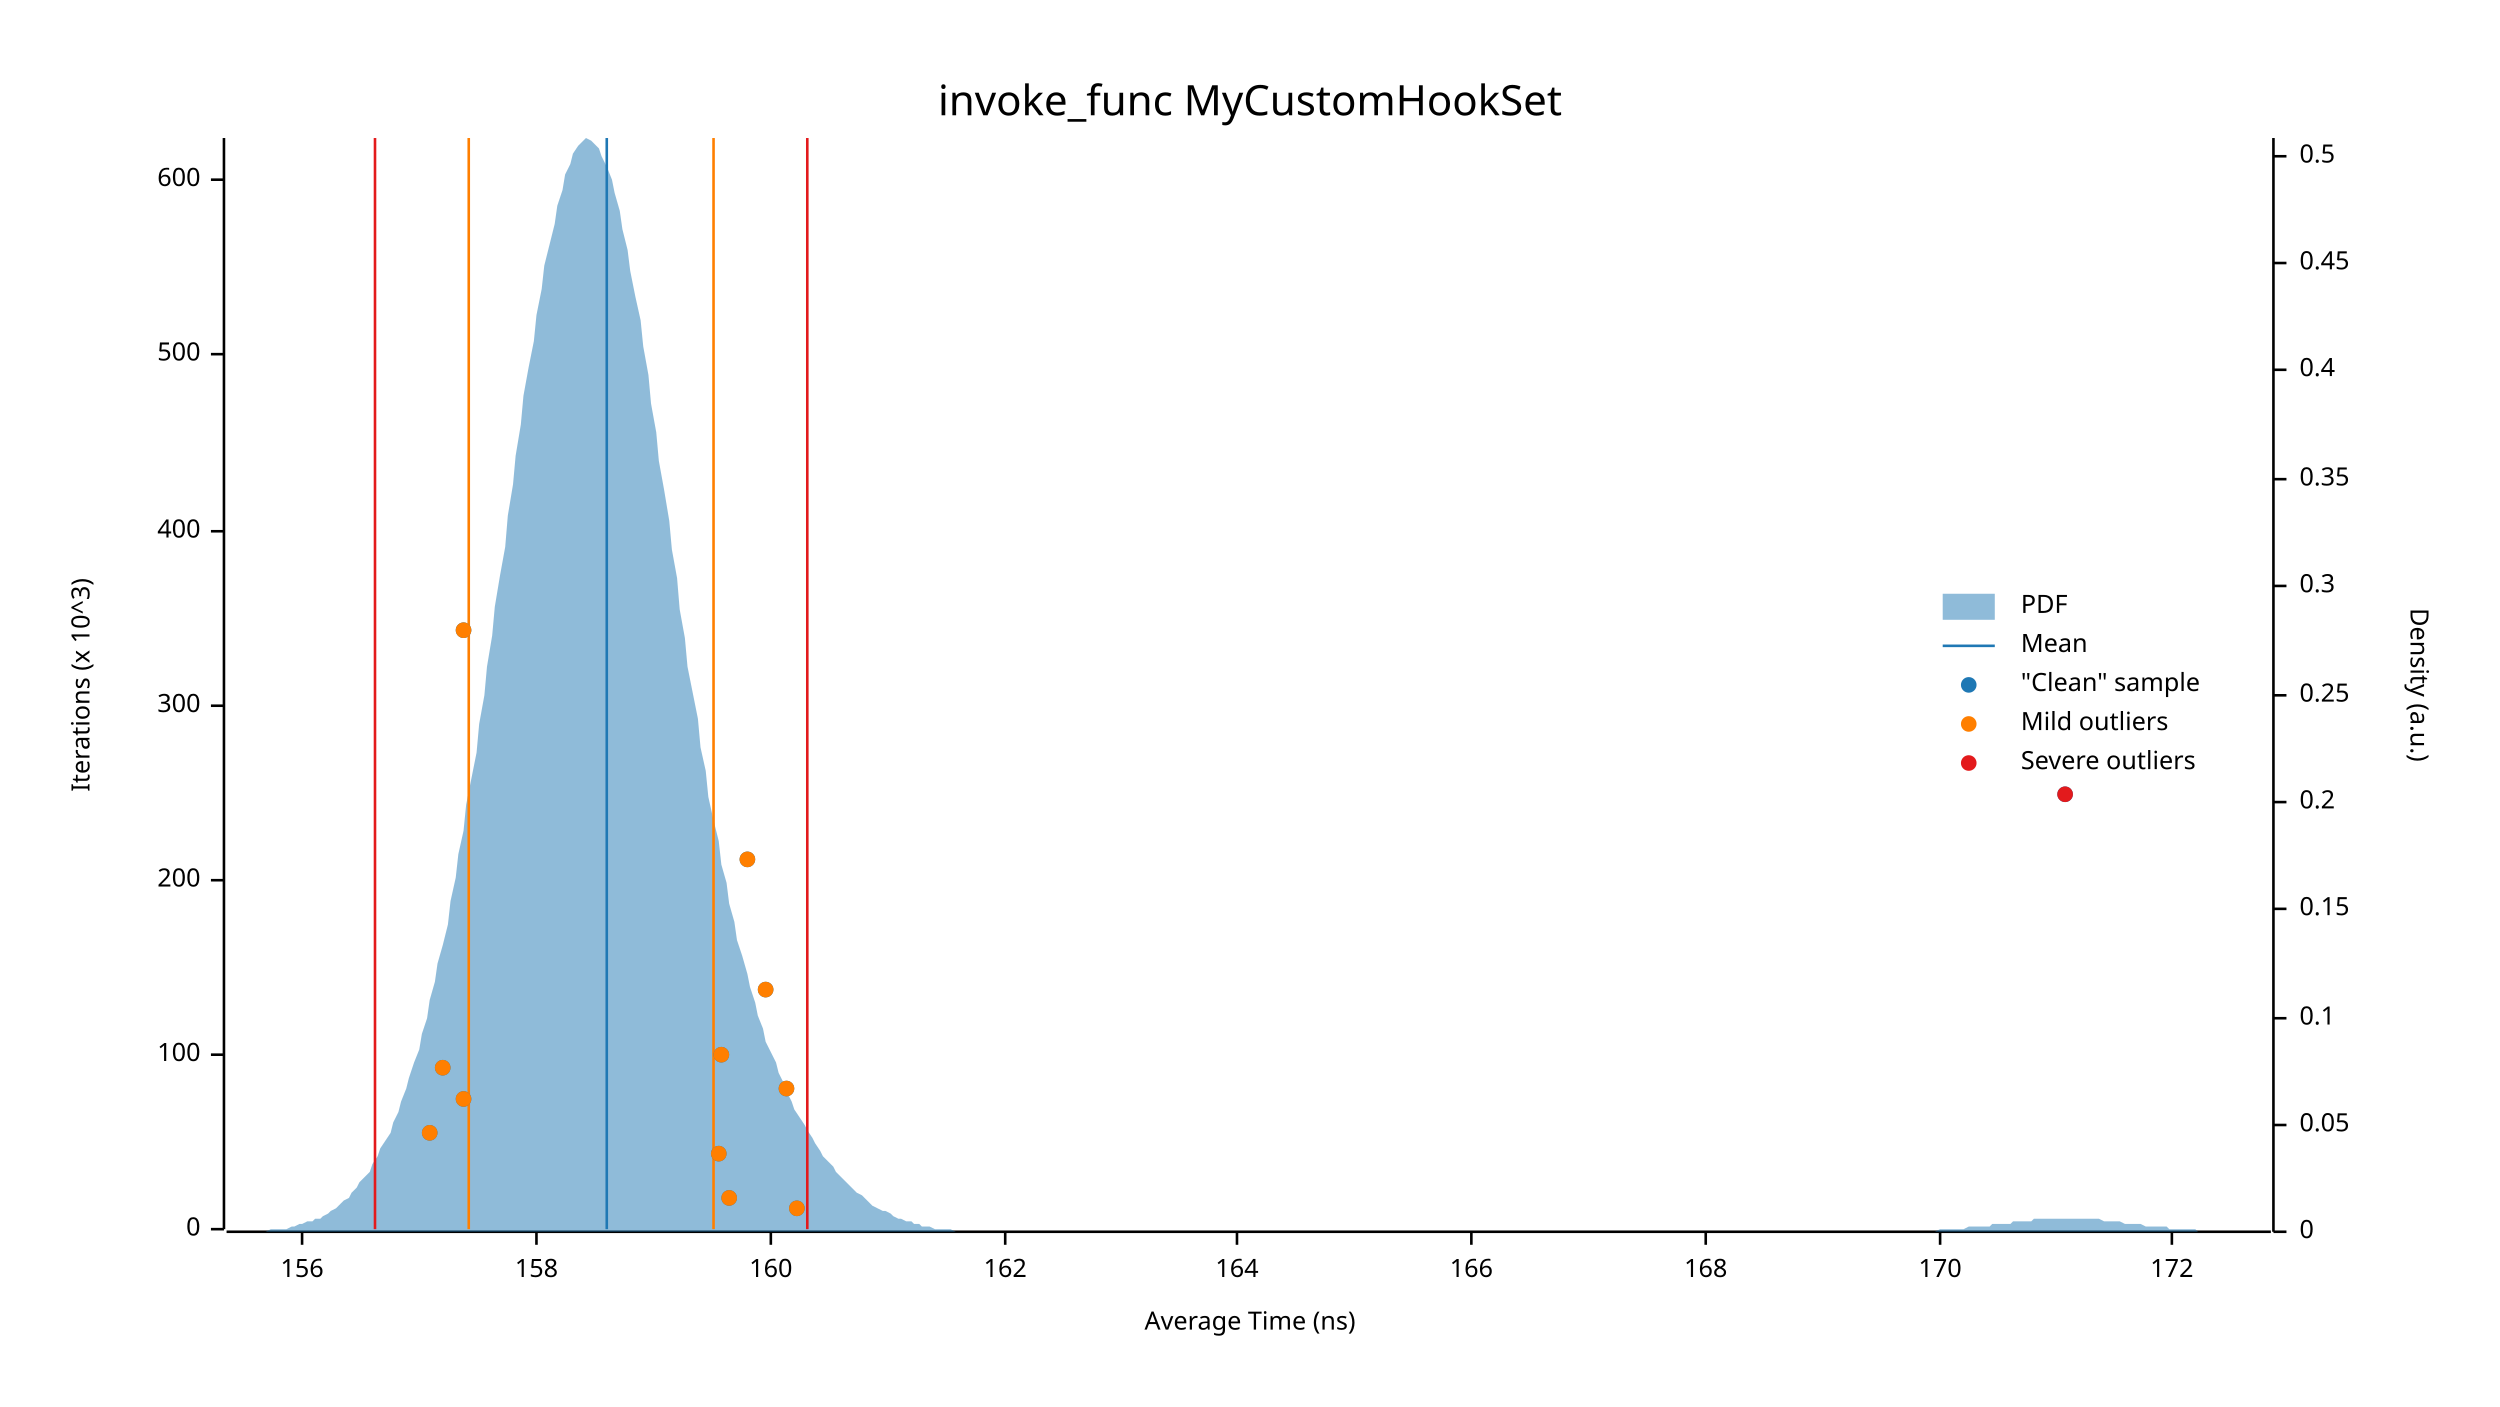
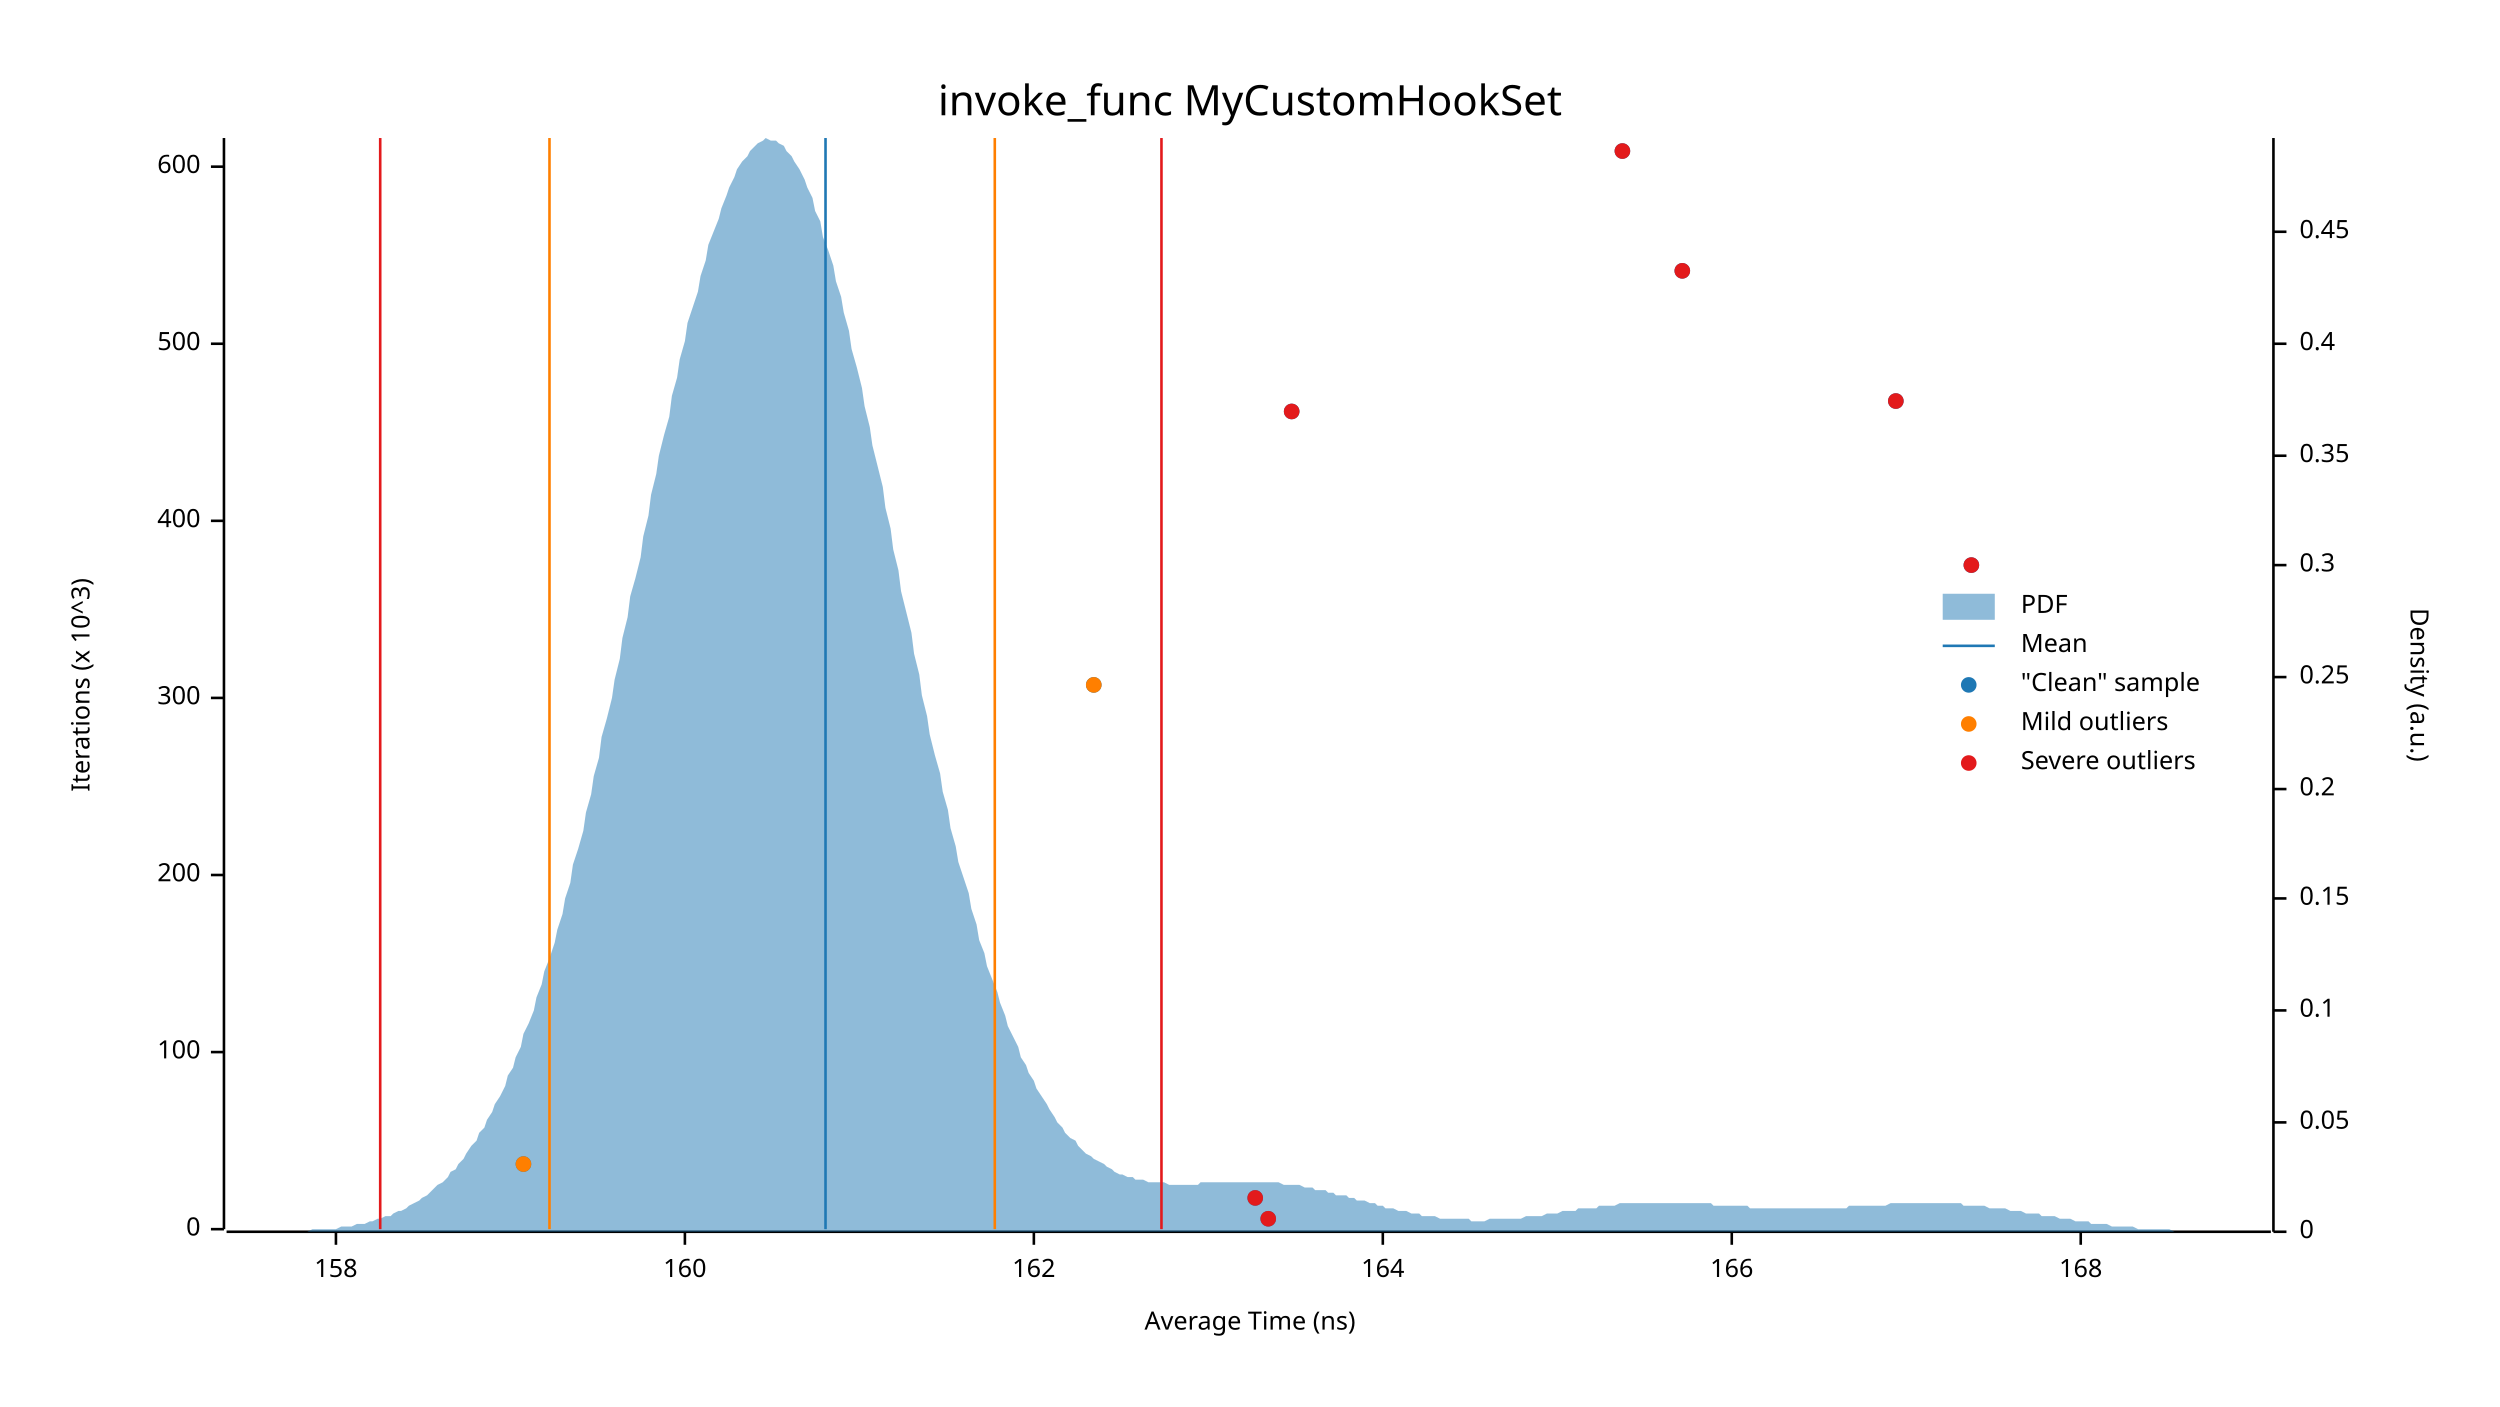
<svg xmlns="http://www.w3.org/2000/svg" width="960" height="540" viewBox="0 0 960 540">
  <text x="480" y="32" dy="0.76em" text-anchor="middle" font-family="sans-serif" font-size="16.129" opacity="1" fill="#000000">
invoke_func MyCustomHookSet
</text>
  <text x="27" y="263" dy="0.76em" text-anchor="middle" font-family="sans-serif" font-size="9.677" opacity="1" fill="#000000" transform="rotate(270, 27, 263)">
Iterations (x 10^3)
</text>
  <text x="480" y="513" dy="-0.5ex" text-anchor="middle" font-family="sans-serif" font-size="9.677" opacity="1" fill="#000000">
Average Time (ns)
</text>
  <polyline fill="none" opacity="1" stroke="#000000" stroke-width="1" points="86,53 86,472 " />
  <text x="77" y="472" dy="0.5ex" text-anchor="end" font-family="sans-serif" font-size="9.677" opacity="1" fill="#000000">
0
</text>
  <polyline fill="none" opacity="1" stroke="#000000" stroke-width="1" points="81,472 86,472 " />
-   <text x="77" y="405" dy="0.5ex" text-anchor="end" font-family="sans-serif" font-size="9.677" opacity="1" fill="#000000">
+   <text x="77" y="404" dy="0.5ex" text-anchor="end" font-family="sans-serif" font-size="9.677" opacity="1" fill="#000000">
100
</text>
-   <polyline fill="none" opacity="1" stroke="#000000" stroke-width="1" points="81,405 86,405 " />
-   <text x="77" y="338" dy="0.5ex" text-anchor="end" font-family="sans-serif" font-size="9.677" opacity="1" fill="#000000">
+   <polyline fill="none" opacity="1" stroke="#000000" stroke-width="1" points="81,404 86,404 " />
+   <text x="77" y="336" dy="0.5ex" text-anchor="end" font-family="sans-serif" font-size="9.677" opacity="1" fill="#000000">
200
</text>
-   <polyline fill="none" opacity="1" stroke="#000000" stroke-width="1" points="81,338 86,338 " />
-   <text x="77" y="271" dy="0.5ex" text-anchor="end" font-family="sans-serif" font-size="9.677" opacity="1" fill="#000000">
+   <polyline fill="none" opacity="1" stroke="#000000" stroke-width="1" points="81,336 86,336 " />
+   <text x="77" y="268" dy="0.5ex" text-anchor="end" font-family="sans-serif" font-size="9.677" opacity="1" fill="#000000">
300
</text>
-   <polyline fill="none" opacity="1" stroke="#000000" stroke-width="1" points="81,271 86,271 " />
-   <text x="77" y="204" dy="0.5ex" text-anchor="end" font-family="sans-serif" font-size="9.677" opacity="1" fill="#000000">
+   <polyline fill="none" opacity="1" stroke="#000000" stroke-width="1" points="81,268 86,268 " />
+   <text x="77" y="200" dy="0.5ex" text-anchor="end" font-family="sans-serif" font-size="9.677" opacity="1" fill="#000000">
400
</text>
-   <polyline fill="none" opacity="1" stroke="#000000" stroke-width="1" points="81,204 86,204 " />
-   <text x="77" y="136" dy="0.5ex" text-anchor="end" font-family="sans-serif" font-size="9.677" opacity="1" fill="#000000">
+   <polyline fill="none" opacity="1" stroke="#000000" stroke-width="1" points="81,200 86,200 " />
+   <text x="77" y="132" dy="0.5ex" text-anchor="end" font-family="sans-serif" font-size="9.677" opacity="1" fill="#000000">
500
</text>
-   <polyline fill="none" opacity="1" stroke="#000000" stroke-width="1" points="81,136 86,136 " />
-   <text x="77" y="69" dy="0.5ex" text-anchor="end" font-family="sans-serif" font-size="9.677" opacity="1" fill="#000000">
+   <polyline fill="none" opacity="1" stroke="#000000" stroke-width="1" points="81,132 86,132 " />
+   <text x="77" y="64" dy="0.5ex" text-anchor="end" font-family="sans-serif" font-size="9.677" opacity="1" fill="#000000">
600
</text>
-   <polyline fill="none" opacity="1" stroke="#000000" stroke-width="1" points="81,69 86,69 " />
+   <polyline fill="none" opacity="1" stroke="#000000" stroke-width="1" points="81,64 86,64 " />
  <polyline fill="none" opacity="1" stroke="#000000" stroke-width="1" points="87,473 872,473 " />
-   <text x="116" y="483" dy="0.76em" text-anchor="middle" font-family="sans-serif" font-size="9.677" opacity="1" fill="#000000">
- 156
- </text>
-   <polyline fill="none" opacity="1" stroke="#000000" stroke-width="1" points="116,473 116,478 " />
-   <text x="206" y="483" dy="0.76em" text-anchor="middle" font-family="sans-serif" font-size="9.677" opacity="1" fill="#000000">
+   <text x="129" y="483" dy="0.76em" text-anchor="middle" font-family="sans-serif" font-size="9.677" opacity="1" fill="#000000">
158
</text>
-   <polyline fill="none" opacity="1" stroke="#000000" stroke-width="1" points="206,473 206,478 " />
-   <text x="296" y="483" dy="0.76em" text-anchor="middle" font-family="sans-serif" font-size="9.677" opacity="1" fill="#000000">
+   <polyline fill="none" opacity="1" stroke="#000000" stroke-width="1" points="129,473 129,478 " />
+   <text x="263" y="483" dy="0.76em" text-anchor="middle" font-family="sans-serif" font-size="9.677" opacity="1" fill="#000000">
160
</text>
-   <polyline fill="none" opacity="1" stroke="#000000" stroke-width="1" points="296,473 296,478 " />
-   <text x="386" y="483" dy="0.76em" text-anchor="middle" font-family="sans-serif" font-size="9.677" opacity="1" fill="#000000">
+   <polyline fill="none" opacity="1" stroke="#000000" stroke-width="1" points="263,473 263,478 " />
+   <text x="397" y="483" dy="0.76em" text-anchor="middle" font-family="sans-serif" font-size="9.677" opacity="1" fill="#000000">
162
</text>
-   <polyline fill="none" opacity="1" stroke="#000000" stroke-width="1" points="386,473 386,478 " />
-   <text x="475" y="483" dy="0.76em" text-anchor="middle" font-family="sans-serif" font-size="9.677" opacity="1" fill="#000000">
+   <polyline fill="none" opacity="1" stroke="#000000" stroke-width="1" points="397,473 397,478 " />
+   <text x="531" y="483" dy="0.76em" text-anchor="middle" font-family="sans-serif" font-size="9.677" opacity="1" fill="#000000">
164
</text>
-   <polyline fill="none" opacity="1" stroke="#000000" stroke-width="1" points="475,473 475,478 " />
-   <text x="565" y="483" dy="0.76em" text-anchor="middle" font-family="sans-serif" font-size="9.677" opacity="1" fill="#000000">
+   <polyline fill="none" opacity="1" stroke="#000000" stroke-width="1" points="531,473 531,478 " />
+   <text x="665" y="483" dy="0.76em" text-anchor="middle" font-family="sans-serif" font-size="9.677" opacity="1" fill="#000000">
166
</text>
-   <polyline fill="none" opacity="1" stroke="#000000" stroke-width="1" points="565,473 565,478 " />
-   <text x="655" y="483" dy="0.76em" text-anchor="middle" font-family="sans-serif" font-size="9.677" opacity="1" fill="#000000">
+   <polyline fill="none" opacity="1" stroke="#000000" stroke-width="1" points="665,473 665,478 " />
+   <text x="799" y="483" dy="0.76em" text-anchor="middle" font-family="sans-serif" font-size="9.677" opacity="1" fill="#000000">
168
</text>
-   <polyline fill="none" opacity="1" stroke="#000000" stroke-width="1" points="655,473 655,478 " />
-   <text x="745" y="483" dy="0.76em" text-anchor="middle" font-family="sans-serif" font-size="9.677" opacity="1" fill="#000000">
- 170
- </text>
-   <polyline fill="none" opacity="1" stroke="#000000" stroke-width="1" points="745,473 745,478 " />
-   <text x="834" y="483" dy="0.76em" text-anchor="middle" font-family="sans-serif" font-size="9.677" opacity="1" fill="#000000">
- 172
- </text>
-   <polyline fill="none" opacity="1" stroke="#000000" stroke-width="1" points="834,473 834,478 " />
+   <polyline fill="none" opacity="1" stroke="#000000" stroke-width="1" points="799,473 799,478 " />
  <text x="933" y="263" dy="0.76em" text-anchor="middle" font-family="sans-serif" font-size="9.677" opacity="1" fill="#000000" transform="rotate(90, 933, 263)">
Density (a.u.)
</text>
  <polyline fill="none" opacity="1" stroke="#000000" stroke-width="1" points="873,53 873,473 " />
  <text x="883" y="473" dy="0.5ex" text-anchor="start" font-family="sans-serif" font-size="9.677" opacity="1" fill="#000000">
0
</text>
  <polyline fill="none" opacity="1" stroke="#000000" stroke-width="1" points="873,473 878,473 " />
-   <text x="883" y="432" dy="0.5ex" text-anchor="start" font-family="sans-serif" font-size="9.677" opacity="1" fill="#000000">
+   <text x="883" y="431" dy="0.5ex" text-anchor="start" font-family="sans-serif" font-size="9.677" opacity="1" fill="#000000">
0.05
</text>
-   <polyline fill="none" opacity="1" stroke="#000000" stroke-width="1" points="873,432 878,432 " />
-   <text x="883" y="391" dy="0.5ex" text-anchor="start" font-family="sans-serif" font-size="9.677" opacity="1" fill="#000000">
+   <polyline fill="none" opacity="1" stroke="#000000" stroke-width="1" points="873,431 878,431 " />
+   <text x="883" y="388" dy="0.5ex" text-anchor="start" font-family="sans-serif" font-size="9.677" opacity="1" fill="#000000">
0.1
</text>
-   <polyline fill="none" opacity="1" stroke="#000000" stroke-width="1" points="873,391 878,391 " />
-   <text x="883" y="349" dy="0.5ex" text-anchor="start" font-family="sans-serif" font-size="9.677" opacity="1" fill="#000000">
+   <polyline fill="none" opacity="1" stroke="#000000" stroke-width="1" points="873,388 878,388 " />
+   <text x="883" y="345" dy="0.5ex" text-anchor="start" font-family="sans-serif" font-size="9.677" opacity="1" fill="#000000">
0.15
</text>
-   <polyline fill="none" opacity="1" stroke="#000000" stroke-width="1" points="873,349 878,349 " />
-   <text x="883" y="308" dy="0.5ex" text-anchor="start" font-family="sans-serif" font-size="9.677" opacity="1" fill="#000000">
+   <polyline fill="none" opacity="1" stroke="#000000" stroke-width="1" points="873,345 878,345 " />
+   <text x="883" y="303" dy="0.5ex" text-anchor="start" font-family="sans-serif" font-size="9.677" opacity="1" fill="#000000">
0.2
</text>
-   <polyline fill="none" opacity="1" stroke="#000000" stroke-width="1" points="873,308 878,308 " />
-   <text x="883" y="267" dy="0.5ex" text-anchor="start" font-family="sans-serif" font-size="9.677" opacity="1" fill="#000000">
+   <polyline fill="none" opacity="1" stroke="#000000" stroke-width="1" points="873,303 878,303 " />
+   <text x="883" y="260" dy="0.5ex" text-anchor="start" font-family="sans-serif" font-size="9.677" opacity="1" fill="#000000">
0.25
</text>
-   <polyline fill="none" opacity="1" stroke="#000000" stroke-width="1" points="873,267 878,267 " />
-   <text x="883" y="225" dy="0.5ex" text-anchor="start" font-family="sans-serif" font-size="9.677" opacity="1" fill="#000000">
+   <polyline fill="none" opacity="1" stroke="#000000" stroke-width="1" points="873,260 878,260 " />
+   <text x="883" y="217" dy="0.5ex" text-anchor="start" font-family="sans-serif" font-size="9.677" opacity="1" fill="#000000">
0.3
</text>
-   <polyline fill="none" opacity="1" stroke="#000000" stroke-width="1" points="873,225 878,225 " />
-   <text x="883" y="184" dy="0.5ex" text-anchor="start" font-family="sans-serif" font-size="9.677" opacity="1" fill="#000000">
+   <polyline fill="none" opacity="1" stroke="#000000" stroke-width="1" points="873,217 878,217 " />
+   <text x="883" y="175" dy="0.5ex" text-anchor="start" font-family="sans-serif" font-size="9.677" opacity="1" fill="#000000">
0.35
</text>
-   <polyline fill="none" opacity="1" stroke="#000000" stroke-width="1" points="873,184 878,184 " />
-   <text x="883" y="142" dy="0.5ex" text-anchor="start" font-family="sans-serif" font-size="9.677" opacity="1" fill="#000000">
+   <polyline fill="none" opacity="1" stroke="#000000" stroke-width="1" points="873,175 878,175 " />
+   <text x="883" y="132" dy="0.5ex" text-anchor="start" font-family="sans-serif" font-size="9.677" opacity="1" fill="#000000">
0.4
</text>
-   <polyline fill="none" opacity="1" stroke="#000000" stroke-width="1" points="873,142 878,142 " />
-   <text x="883" y="101" dy="0.5ex" text-anchor="start" font-family="sans-serif" font-size="9.677" opacity="1" fill="#000000">
+   <polyline fill="none" opacity="1" stroke="#000000" stroke-width="1" points="873,132 878,132 " />
+   <text x="883" y="89" dy="0.5ex" text-anchor="start" font-family="sans-serif" font-size="9.677" opacity="1" fill="#000000">
0.45
</text>
-   <polyline fill="none" opacity="1" stroke="#000000" stroke-width="1" points="873,101 878,101 " />
-   <text x="883" y="60" dy="0.5ex" text-anchor="start" font-family="sans-serif" font-size="9.677" opacity="1" fill="#000000">
- 0.5
- </text>
-   <polyline fill="none" opacity="1" stroke="#000000" stroke-width="1" points="873,60 878,60 " />
-   <polygon opacity="0.5" fill="#1F78B4" points="87,473 88,473 90,473 91,473 93,473 94,473 96,473 98,473 99,473 101,473 102,473 104,472 105,472 107,472 109,472 110,472 112,471 113,471 115,470 116,470 118,469 120,469 121,468 123,468 124,467 126,466 127,465 129,464 131,462 132,461 134,460 135,458 137,456 138,454 140,452 142,450 143,447 145,444 146,441 148,438 150,435 151,431 153,427 154,423 156,418 157,414 159,408 161,403 162,397 164,391 165,384 167,377 168,370 170,363 172,355 173,346 175,337 176,328 178,319 179,309 181,299 183,289 184,278 186,267 187,256 189,244 190,233 192,221 194,210 195,198 197,186 198,175 200,163 201,152 203,141 205,131 206,121 208,111 209,102 211,94 213,86 214,79 216,73 217,67 219,63 220,59 222,56 224,54 225,53 227,54 228,55 230,57 231,60 233,64 235,69 236,74 238,81 239,88 241,96 242,104 244,114 246,123 247,133 249,144 250,155 252,166 253,177 255,188 257,200 258,211 260,222 261,234 263,245 264,256 266,266 268,276 269,287 271,296 272,306 274,315 276,323 277,332 279,339 280,347 282,354 283,361 285,367 287,374 288,379 290,385 291,390 293,395 294,400 296,404 298,408 299,412 301,416 302,419 304,423 305,426 307,429 309,432 310,434 312,437 313,439 315,442 316,444 318,446 320,448 321,450 323,452 324,453 326,455 327,456 329,458 331,459 332,460 334,462 335,463 337,464 339,465 340,465 342,466 343,467 345,468 346,468 348,469 350,469 351,470 353,470 354,471 356,471 357,471 359,472 361,472 362,472 364,472 365,472 367,473 368,473 370,473 372,473 373,473 375,473 376,473 378,473 379,473 381,473 383,473 384,473 386,473 387,473 389,473 391,473 392,473 394,473 395,473 397,473 398,473 400,473 402,473 403,473 405,473 406,473 408,473 409,473 411,473 413,473 414,473 416,473 417,473 419,473 420,473 422,473 424,473 425,473 427,473 428,473 430,473 431,473 433,473 435,473 436,473 438,473 439,473 441,473 442,473 444,473 446,473 447,473 449,473 450,473 452,473 454,473 455,473 457,473 458,473 460,473 461,473 463,473 465,473 466,473 468,473 469,473 471,473 472,473 474,473 476,473 477,473 479,473 480,473 482,473 483,473 485,473 487,473 488,473 490,473 491,473 493,473 494,473 496,473 498,473 499,473 501,473 502,473 504,473 505,473 507,473 509,473 510,473 512,473 513,473 515,473 517,473 518,473 520,473 521,473 523,473 524,473 526,473 528,473 529,473 531,473 532,473 534,473 535,473 537,473 539,473 540,473 542,473 543,473 545,473 546,473 548,473 550,473 551,473 553,473 554,473 556,473 557,473 559,473 561,473 562,473 564,473 565,473 567,473 568,473 570,473 572,473 573,473 575,473 576,473 578,473 580,473 581,473 583,473 584,473 586,473 587,473 589,473 591,473 592,473 594,473 595,473 597,473 598,473 600,473 602,473 603,473 605,473 606,473 608,473 609,473 611,473 613,473 614,473 616,473 617,473 619,473 620,473 622,473 624,473 625,473 627,473 628,473 630,473 632,473 633,473 635,473 636,473 638,473 639,473 641,473 643,473 644,473 646,473 647,473 649,473 650,473 652,473 654,473 655,473 657,473 658,473 660,473 661,473 663,473 665,473 666,473 668,473 669,473 671,473 672,473 674,473 676,473 677,473 679,473 680,473 682,473 683,473 685,473 687,473 688,473 690,473 691,473 693,473 695,473 696,473 698,473 699,473 701,473 702,473 704,473 706,473 707,473 709,473 710,473 712,473 713,473 715,473 717,473 718,473 720,473 721,473 723,473 724,473 726,473 728,473 729,473 731,473 732,473 734,473 735,473 737,473 739,473 740,473 742,473 743,473 745,472 746,472 748,472 750,472 751,472 753,472 754,472 756,471 758,471 759,471 761,471 762,471 764,471 765,470 767,470 769,470 770,470 772,470 773,469 775,469 776,469 778,469 780,469 781,468 783,468 784,468 786,468 787,468 789,468 791,468 792,468 794,468 795,468 797,468 798,468 800,468 802,468 803,468 805,468 806,468 808,469 809,469 811,469 813,469 814,469 816,470 817,470 819,470 821,470 822,470 824,471 825,471 827,471 828,471 830,471 832,471 833,472 835,472 836,472 838,472 839,472 841,472 843,472 844,473 846,473 847,473 849,473 850,473 852,473 854,473 855,473 857,473 858,473 860,473 861,473 863,473 865,473 866,473 868,473 869,473 871,473 873,473 873,473 87,473 " />
-   <polyline fill="none" opacity="1" stroke="#1F78B4" stroke-width="1" points="233,472 233,53 " />
-   <polyline fill="none" opacity="1" stroke="#FF7F00" stroke-width="1" points="180,472 180,53 " />
-   <polyline fill="none" opacity="1" stroke="#FF7F00" stroke-width="1" points="274,472 274,53 " />
-   <polyline fill="none" opacity="1" stroke="#E31A1C" stroke-width="1" points="144,472 144,53 " />
-   <polyline fill="none" opacity="1" stroke="#E31A1C" stroke-width="1" points="310,472 310,53 " />
-   <circle cx="306" cy="464" r="3" opacity="1" fill="#1F78B4" stroke="none" stroke-width="1" />
-   <circle cx="280" cy="460" r="3" opacity="1" fill="#1F78B4" stroke="none" stroke-width="1" />
-   <circle cx="276" cy="443" r="3" opacity="1" fill="#1F78B4" stroke="none" stroke-width="1" />
-   <circle cx="165" cy="435" r="3" opacity="1" fill="#1F78B4" stroke="none" stroke-width="1" />
-   <circle cx="178" cy="422" r="3" opacity="1" fill="#1F78B4" stroke="none" stroke-width="1" />
-   <circle cx="302" cy="418" r="3" opacity="1" fill="#1F78B4" stroke="none" stroke-width="1" />
-   <circle cx="170" cy="410" r="3" opacity="1" fill="#1F78B4" stroke="none" stroke-width="1" />
-   <circle cx="277" cy="405" r="3" opacity="1" fill="#1F78B4" stroke="none" stroke-width="1" />
-   <circle cx="294" cy="380" r="3" opacity="1" fill="#1F78B4" stroke="none" stroke-width="1" />
-   <circle cx="287" cy="330" r="3" opacity="1" fill="#1F78B4" stroke="none" stroke-width="1" />
-   <circle cx="793" cy="305" r="3" opacity="1" fill="#1F78B4" stroke="none" stroke-width="1" />
-   <circle cx="178" cy="242" r="3" opacity="1" fill="#1F78B4" stroke="none" stroke-width="1" />
-   <circle cx="306" cy="464" r="3" opacity="1" fill="#FF7F00" stroke="none" stroke-width="1" />
-   <circle cx="280" cy="460" r="3" opacity="1" fill="#FF7F00" stroke="none" stroke-width="1" />
-   <circle cx="276" cy="443" r="3" opacity="1" fill="#FF7F00" stroke="none" stroke-width="1" />
-   <circle cx="165" cy="435" r="3" opacity="1" fill="#FF7F00" stroke="none" stroke-width="1" />
-   <circle cx="178" cy="422" r="3" opacity="1" fill="#FF7F00" stroke="none" stroke-width="1" />
-   <circle cx="302" cy="418" r="3" opacity="1" fill="#FF7F00" stroke="none" stroke-width="1" />
-   <circle cx="170" cy="410" r="3" opacity="1" fill="#FF7F00" stroke="none" stroke-width="1" />
-   <circle cx="277" cy="405" r="3" opacity="1" fill="#FF7F00" stroke="none" stroke-width="1" />
-   <circle cx="294" cy="380" r="3" opacity="1" fill="#FF7F00" stroke="none" stroke-width="1" />
-   <circle cx="287" cy="330" r="3" opacity="1" fill="#FF7F00" stroke="none" stroke-width="1" />
-   <circle cx="178" cy="242" r="3" opacity="1" fill="#FF7F00" stroke="none" stroke-width="1" />
-   <circle cx="793" cy="305" r="3" opacity="1" fill="#E31A1C" stroke="none" stroke-width="1" />
+   <polyline fill="none" opacity="1" stroke="#000000" stroke-width="1" points="873,89 878,89 " />
+   <polygon opacity="0.5" fill="#1F78B4" points="87,473 88,473 90,473 91,473 93,473 94,473 96,473 98,473 99,473 101,473 102,473 104,473 105,473 107,473 109,473 110,473 112,473 113,473 115,473 116,473 118,473 120,472 121,472 123,472 124,472 126,472 127,472 129,472 131,471 132,471 134,471 135,471 137,470 138,470 140,470 142,469 143,469 145,468 146,468 148,467 150,467 151,466 153,465 154,465 156,464 157,463 159,462 161,461 162,460 164,459 165,458 167,456 168,455 170,454 172,452 173,450 175,449 176,447 178,445 179,443 181,440 183,438 184,435 186,433 187,430 189,427 190,424 192,421 194,417 195,413 197,410 198,406 200,402 201,397 203,393 205,388 206,383 208,378 209,373 211,368 213,362 214,357 216,351 217,345 219,339 220,332 222,326 224,319 225,312 227,305 228,298 230,291 231,283 233,276 235,268 236,261 238,253 239,245 241,237 242,229 244,222 246,214 247,206 249,198 250,190 252,182 253,175 255,167 257,160 258,152 260,145 261,138 263,131 264,124 266,118 268,112 269,106 271,100 272,94 274,89 276,84 277,80 279,75 280,72 282,68 283,65 285,62 287,60 288,58 290,56 291,55 293,54 294,53 296,54 298,54 299,55 301,56 302,58 304,60 305,62 307,65 309,69 310,72 312,76 313,81 315,85 316,91 318,96 320,102 321,108 323,114 324,120 326,127 327,134 329,141 331,149 332,156 334,164 335,171 337,179 339,187 340,195 342,203 343,211 345,219 346,227 348,235 350,243 351,251 353,259 354,267 356,275 357,282 359,290 361,297 362,304 364,311 365,318 367,325 368,331 370,337 372,343 373,349 375,355 376,361 378,366 379,371 381,376 383,381 384,385 386,390 387,394 389,398 391,402 392,406 394,409 395,412 397,415 398,418 400,421 402,424 403,426 405,429 406,431 408,433 409,435 411,437 413,438 414,440 416,442 417,443 419,444 420,445 422,446 424,447 425,448 427,449 428,450 430,451 431,451 433,452 435,452 436,453 438,453 439,453 441,454 442,454 444,454 446,454 447,454 449,455 450,455 452,455 454,455 455,455 457,455 458,455 460,455 461,454 463,454 465,454 466,454 468,454 469,454 471,454 472,454 474,454 476,454 477,454 479,454 480,454 482,454 483,454 485,454 487,454 488,454 490,454 491,454 493,455 494,455 496,455 498,455 499,455 501,456 502,456 504,456 505,457 507,457 509,457 510,458 512,458 513,459 515,459 517,459 518,460 520,460 521,461 523,461 524,461 526,462 528,462 529,463 531,463 532,464 534,464 535,464 537,465 539,465 540,465 542,466 543,466 545,466 546,467 548,467 550,467 551,467 553,468 554,468 556,468 557,468 559,468 561,468 562,468 564,468 565,469 567,469 568,469 570,469 572,468 573,468 575,468 576,468 578,468 580,468 581,468 583,468 584,468 586,467 587,467 589,467 591,467 592,467 594,466 595,466 597,466 598,466 600,465 602,465 603,465 605,465 606,464 608,464 609,464 611,464 613,464 614,463 616,463 617,463 619,463 620,463 622,462 624,462 625,462 627,462 628,462 630,462 632,462 633,462 635,462 636,462 638,462 639,462 641,462 643,462 644,462 646,462 647,462 649,462 650,462 652,462 654,462 655,462 657,462 658,463 660,463 661,463 663,463 665,463 666,463 668,463 669,463 671,463 672,464 674,464 676,464 677,464 679,464 680,464 682,464 683,464 685,464 687,464 688,464 690,464 691,464 693,464 695,464 696,464 698,464 699,464 701,464 702,464 704,464 706,464 707,464 709,464 710,463 712,463 713,463 715,463 717,463 718,463 720,463 721,463 723,463 724,463 726,462 728,462 729,462 731,462 732,462 734,462 735,462 737,462 739,462 740,462 742,462 743,462 745,462 746,462 748,462 750,462 751,462 753,462 754,463 756,463 758,463 759,463 761,463 762,463 764,464 765,464 767,464 769,464 770,464 772,465 773,465 775,465 776,465 778,466 780,466 781,466 783,466 784,467 786,467 787,467 789,467 791,468 792,468 794,468 795,468 797,469 798,469 800,469 802,469 803,470 805,470 806,470 808,470 809,470 811,471 813,471 814,471 816,471 817,471 819,471 821,472 822,472 824,472 825,472 827,472 828,472 830,472 832,472 833,472 835,473 836,473 838,473 839,473 841,473 843,473 844,473 846,473 847,473 849,473 850,473 852,473 854,473 855,473 857,473 858,473 860,473 861,473 863,473 865,473 866,473 868,473 869,473 871,473 873,473 873,473 87,473 " />
+   <polyline fill="none" opacity="1" stroke="#1F78B4" stroke-width="1" points="317,472 317,53 " />
+   <polyline fill="none" opacity="1" stroke="#FF7F00" stroke-width="1" points="211,472 211,53 " />
+   <polyline fill="none" opacity="1" stroke="#FF7F00" stroke-width="1" points="382,472 382,53 " />
+   <polyline fill="none" opacity="1" stroke="#E31A1C" stroke-width="1" points="146,472 146,53 " />
+   <polyline fill="none" opacity="1" stroke="#E31A1C" stroke-width="1" points="446,472 446,53 " />
+   <circle cx="487" cy="468" r="3" opacity="1" fill="#1F78B4" stroke="none" stroke-width="1" />
+   <circle cx="482" cy="460" r="3" opacity="1" fill="#1F78B4" stroke="none" stroke-width="1" />
+   <circle cx="201" cy="447" r="3" opacity="1" fill="#1F78B4" stroke="none" stroke-width="1" />
+   <circle cx="420" cy="263" r="3" opacity="1" fill="#1F78B4" stroke="none" stroke-width="1" />
+   <circle cx="757" cy="217" r="3" opacity="1" fill="#1F78B4" stroke="none" stroke-width="1" />
+   <circle cx="496" cy="158" r="3" opacity="1" fill="#1F78B4" stroke="none" stroke-width="1" />
+   <circle cx="728" cy="154" r="3" opacity="1" fill="#1F78B4" stroke="none" stroke-width="1" />
+   <circle cx="646" cy="104" r="3" opacity="1" fill="#1F78B4" stroke="none" stroke-width="1" />
+   <circle cx="623" cy="58" r="3" opacity="1" fill="#1F78B4" stroke="none" stroke-width="1" />
+   <circle cx="201" cy="447" r="3" opacity="1" fill="#FF7F00" stroke="none" stroke-width="1" />
+   <circle cx="420" cy="263" r="3" opacity="1" fill="#FF7F00" stroke="none" stroke-width="1" />
+   <circle cx="487" cy="468" r="3" opacity="1" fill="#E31A1C" stroke="none" stroke-width="1" />
+   <circle cx="482" cy="460" r="3" opacity="1" fill="#E31A1C" stroke="none" stroke-width="1" />
+   <circle cx="757" cy="217" r="3" opacity="1" fill="#E31A1C" stroke="none" stroke-width="1" />
+   <circle cx="496" cy="158" r="3" opacity="1" fill="#E31A1C" stroke="none" stroke-width="1" />
+   <circle cx="728" cy="154" r="3" opacity="1" fill="#E31A1C" stroke="none" stroke-width="1" />
+   <circle cx="646" cy="104" r="3" opacity="1" fill="#E31A1C" stroke="none" stroke-width="1" />
+   <circle cx="623" cy="58" r="3" opacity="1" fill="#E31A1C" stroke="none" stroke-width="1" />
  <text x="776" y="228" dy="0.76em" text-anchor="start" font-family="sans-serif" font-size="9.677" opacity="1" fill="#000000">
PDF
</text>
  <text x="776" y="243" dy="0.76em" text-anchor="start" font-family="sans-serif" font-size="9.677" opacity="1" fill="#000000">
Mean
</text>
  <text x="776" y="258" dy="0.76em" text-anchor="start" font-family="sans-serif" font-size="9.677" opacity="1" fill="#000000">
"Clean" sample
</text>
  <text x="776" y="273" dy="0.76em" text-anchor="start" font-family="sans-serif" font-size="9.677" opacity="1" fill="#000000">
Mild outliers
</text>
  <text x="776" y="288" dy="0.76em" text-anchor="start" font-family="sans-serif" font-size="9.677" opacity="1" fill="#000000">
Severe outliers
</text>
  <rect x="746" y="228" width="20" height="10" opacity="0.5" fill="#1F78B4" stroke="none" />
  <polyline fill="none" opacity="1" stroke="#1F78B4" stroke-width="1" points="746,248 766,248 " />
  <circle cx="756" cy="263" r="3" opacity="1" fill="#1F78B4" stroke="none" stroke-width="1" />
  <circle cx="756" cy="278" r="3" opacity="1" fill="#FF7F00" stroke="none" stroke-width="1" />
  <circle cx="756" cy="293" r="3" opacity="1" fill="#E31A1C" stroke="none" stroke-width="1" />
</svg>
